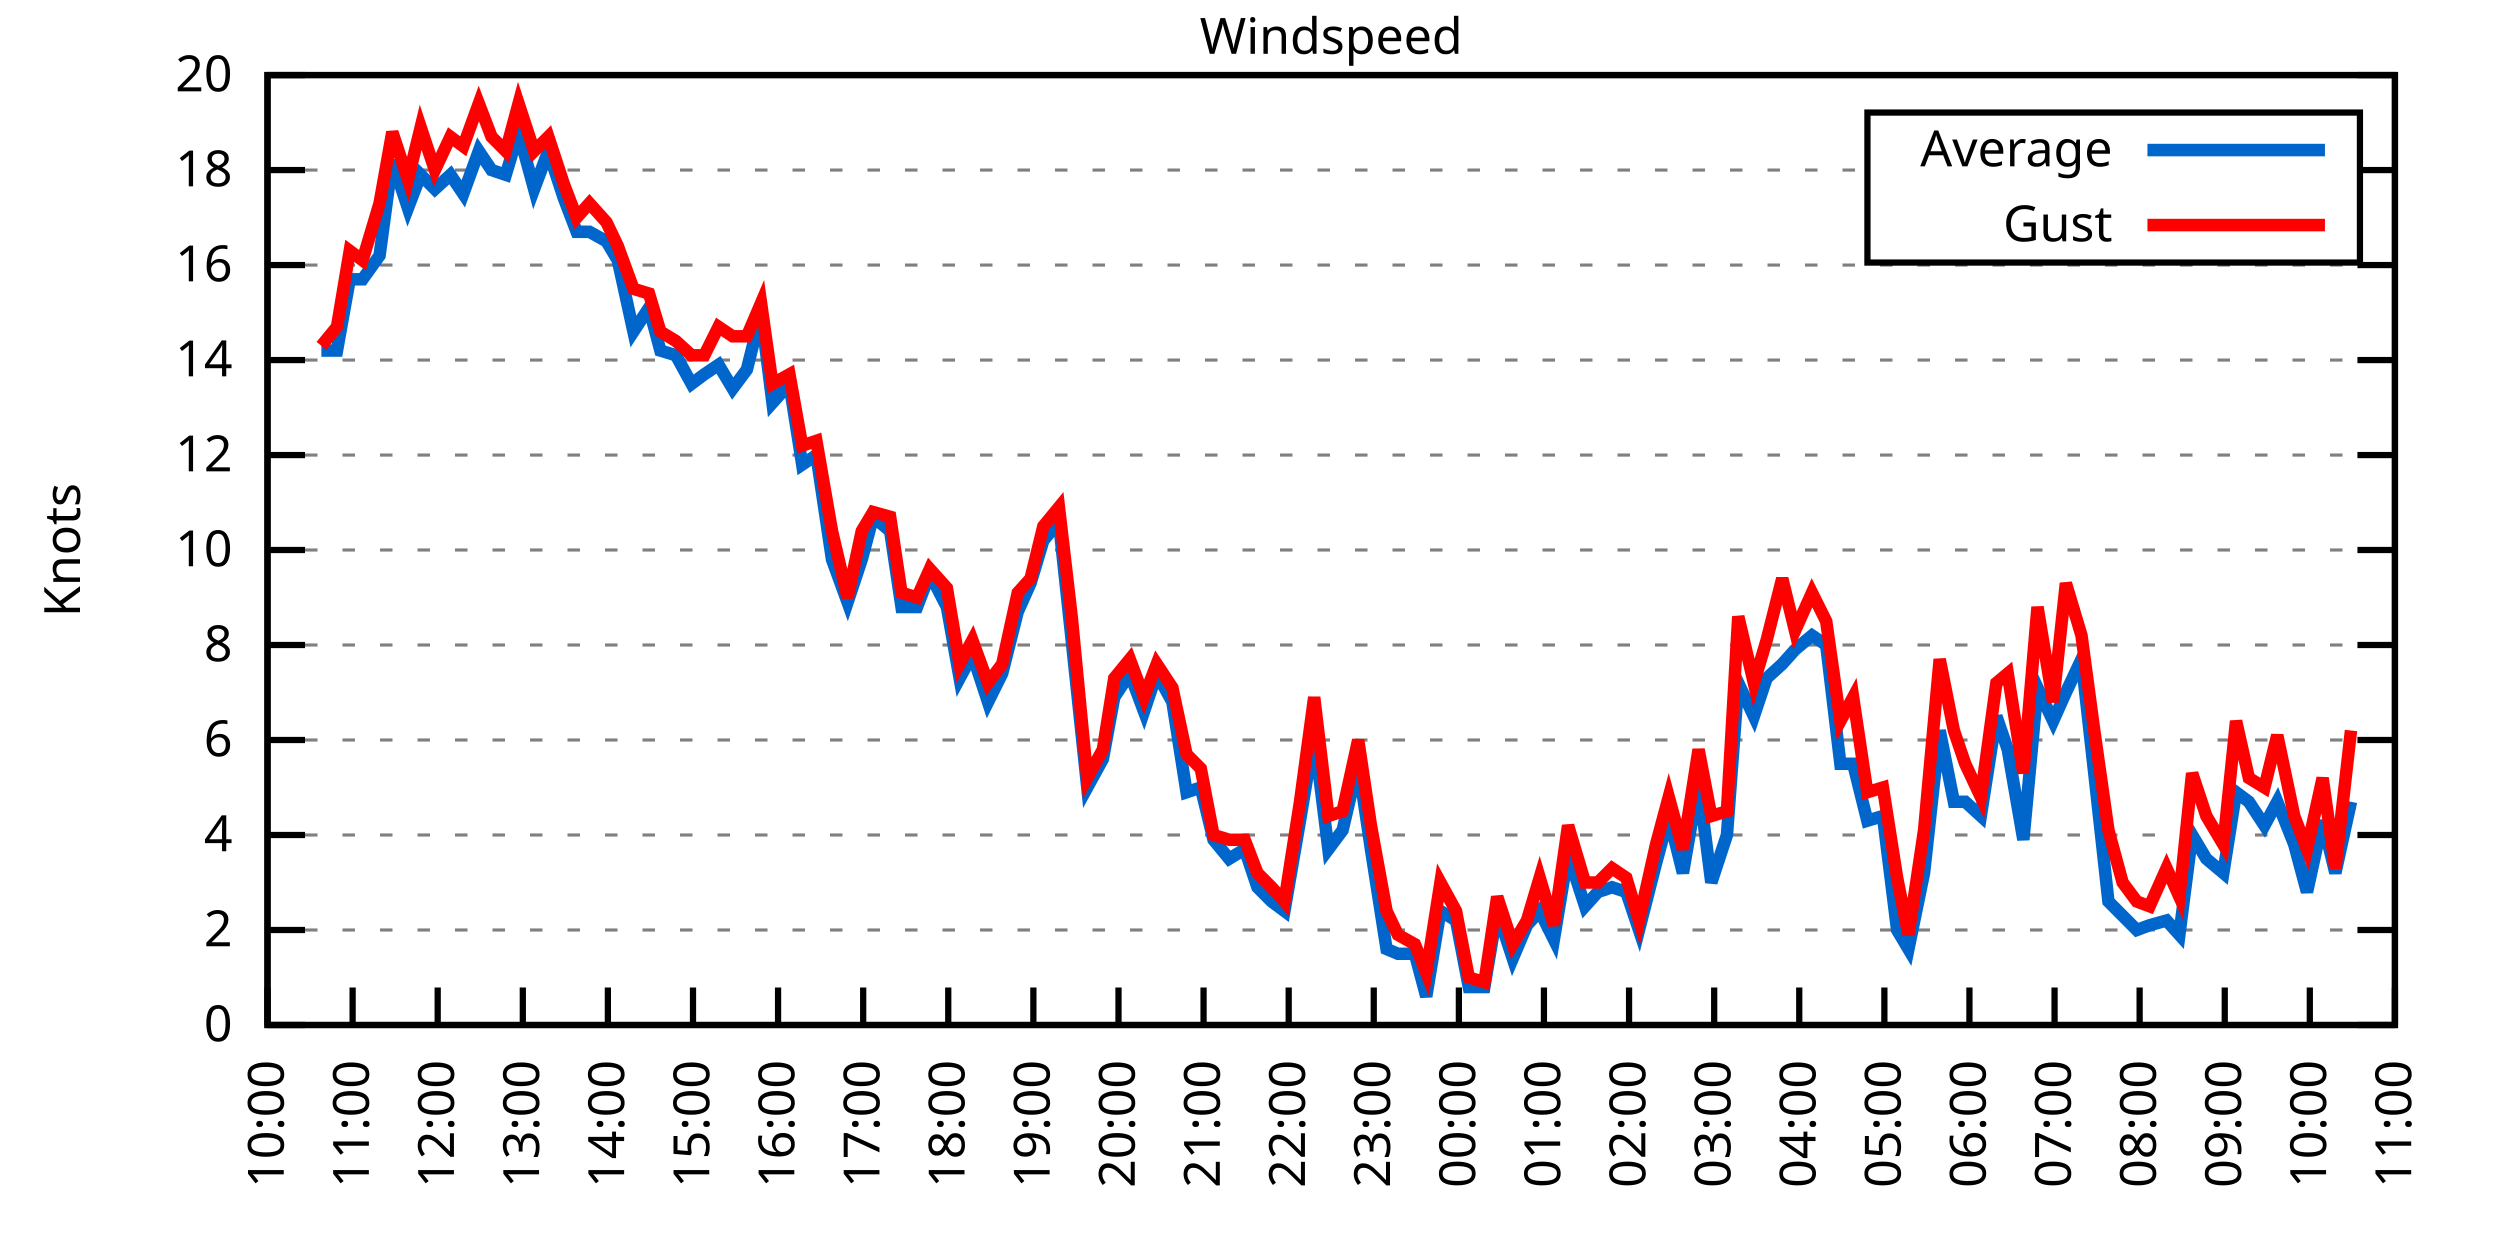
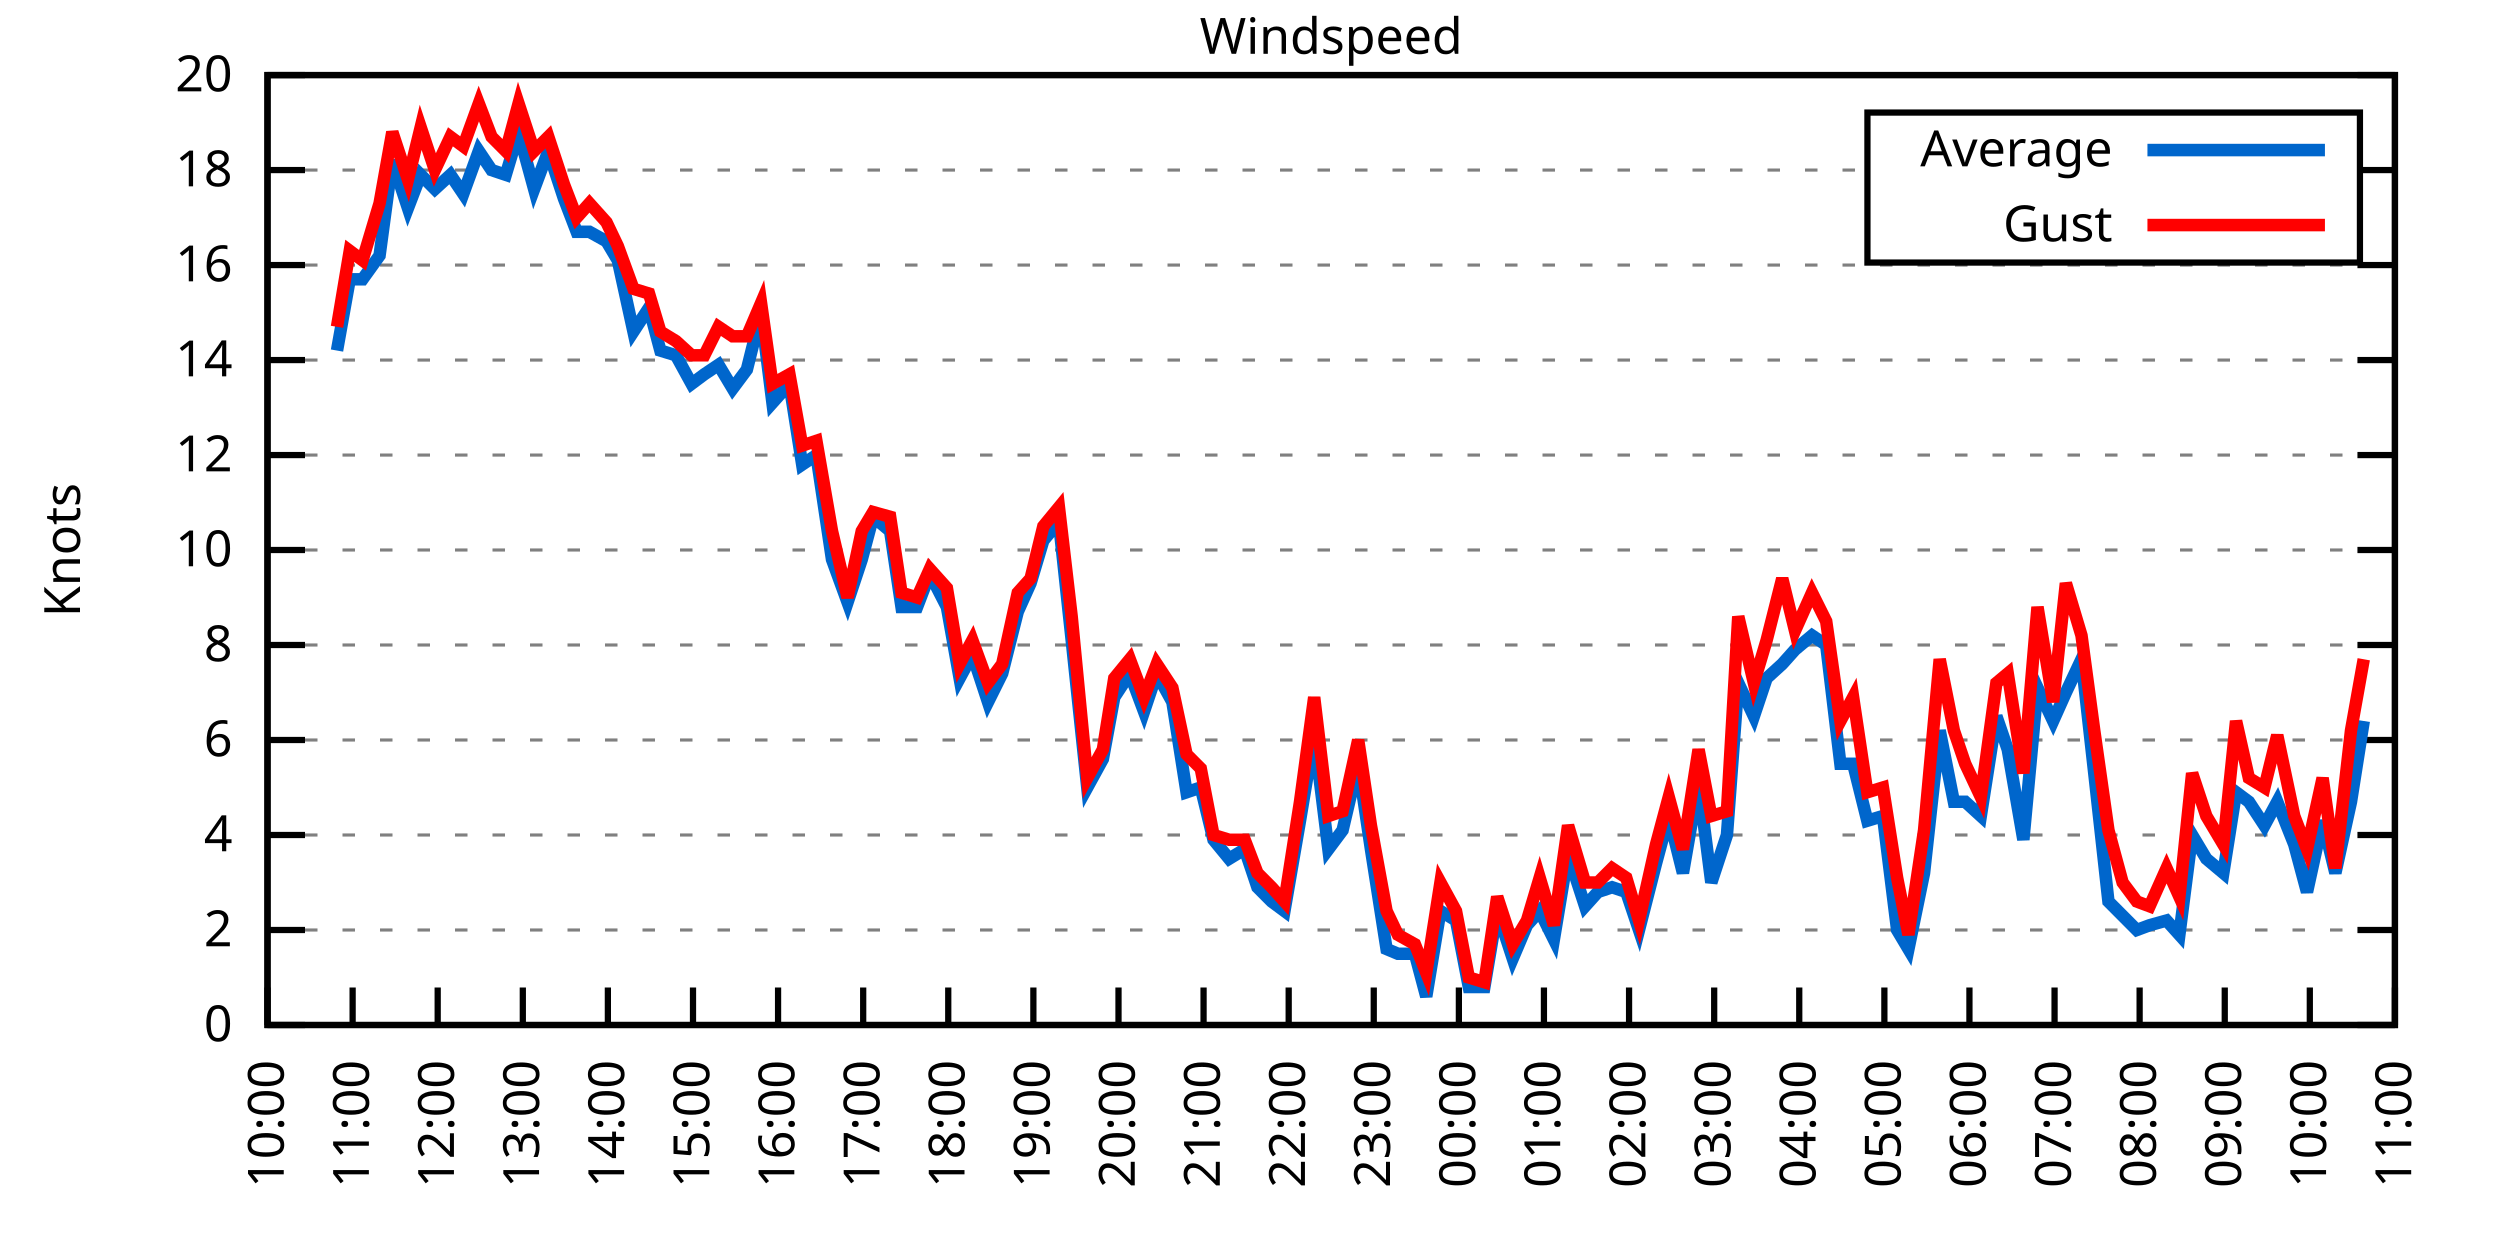
<svg xmlns="http://www.w3.org/2000/svg" xmlns:xlink="http://www.w3.org/1999/xlink" width="400" height="200" viewBox="0 0 400 200">
  <g id="gnuplot_canvas">
    <rect x="0" y="0" width="400" height="200" fill="none" />
    <defs>
      <circle id="gpDot" r="0.5" stroke-width="0.5" stroke="currentColor" />
      <path id="gpPt0" stroke-width="0.333" stroke="currentColor" d="M-1,0 h2 M0,-1 v2" />
      <path id="gpPt1" stroke-width="0.333" stroke="currentColor" d="M-1,-1 L1,1 M1,-1 L-1,1" />
      <path id="gpPt2" stroke-width="0.333" stroke="currentColor" d="M-1,0 L1,0 M0,-1 L0,1 M-1,-1 L1,1 M-1,1 L1,-1" />
      <rect id="gpPt3" stroke-width="0.333" stroke="currentColor" x="-1" y="-1" width="2" height="2" />
      <rect id="gpPt4" stroke-width="0.333" stroke="currentColor" fill="currentColor" x="-1" y="-1" width="2" height="2" />
      <circle id="gpPt5" stroke-width="0.333" stroke="currentColor" cx="0" cy="0" r="1" />
      <use xlink:href="#gpPt5" id="gpPt6" fill="currentColor" stroke="none" />
      <path id="gpPt7" stroke-width="0.333" stroke="currentColor" d="M0,-1.33 L-1.33,0.67 L1.33,0.67 z" />
      <use xlink:href="#gpPt7" id="gpPt8" fill="currentColor" stroke="none" />
      <use xlink:href="#gpPt7" id="gpPt9" stroke="currentColor" transform="rotate(180)" />
      <use xlink:href="#gpPt9" id="gpPt10" fill="currentColor" stroke="none" />
      <use xlink:href="#gpPt3" id="gpPt11" stroke="currentColor" transform="rotate(45)" />
      <use xlink:href="#gpPt11" id="gpPt12" fill="currentColor" stroke="none" />
      <path id="gpPt13" stroke-width="0.333" stroke="currentColor" d="M0,1.330 L1.265,0.411 L0.782,-1.067 L-0.782,-1.076 L-1.265,0.411 z" />
      <use xlink:href="#gpPt13" id="gpPt14" fill="currentColor" stroke="none" />
      <filter id="textbox" filterUnits="objectBoundingBox" x="0" y="0" height="1" width="1">
        <feFlood flood-color="white" flood-opacity="1" result="bgnd" />
        <feComposite in="SourceGraphic" in2="bgnd" operator="atop" />
      </filter>
      <filter id="greybox" filterUnits="objectBoundingBox" x="0" y="0" height="1" width="1">
        <feFlood flood-color="lightgrey" flood-opacity="1" result="grey" />
        <feComposite in="SourceGraphic" in2="grey" operator="atop" />
      </filter>
    </defs>
    <g fill="none" color="white" stroke="currentColor" stroke-width="1.00" stroke-linecap="butt" stroke-linejoin="miter">
</g>
    <g fill="none" color="black" stroke="currentColor" stroke-width="1.00" stroke-linecap="butt" stroke-linejoin="miter">
      <g stroke="none" shape-rendering="crispEdges">
        <polygon fill="rgb(255, 255, 255)" points="42.80,164.00 383.18,164.00 383.18,12.02 42.80,12.02 " />
      </g>
    </g>
    <g fill="none" color="black" stroke="currentColor" stroke-width="1.00" stroke-linecap="butt" stroke-linejoin="miter">
</g>
    <g fill="none" color="black" stroke="black" stroke-width="0.50" stroke-linecap="butt" stroke-linejoin="miter">
</g>
    <g fill="none" color="gray" stroke="currentColor" stroke-width="0.50" stroke-linecap="butt" stroke-linejoin="miter">
      <path stroke="gray" stroke-dasharray="2,4" class="gridline" d="M42.80,164.00 L383.19,164.00  " />
    </g>
    <g fill="none" color="gray" stroke="gray" stroke-width="1.00" stroke-linecap="butt" stroke-linejoin="miter">
</g>
    <g fill="none" color="black" stroke="currentColor" stroke-width="1.00" stroke-linecap="butt" stroke-linejoin="miter">
      <path stroke="black" d="M42.80,164.00 L48.80,164.00 M383.19,164.00 L377.19,164.00  " />
      <g transform="translate(37.20,166.60)" stroke="none" fill="black" font-family="Sans" font-size="8.00" text-anchor="end">
        <text>
          <tspan font-family="Sans"> 0</tspan>
        </text>
      </g>
    </g>
    <g fill="none" color="black" stroke="currentColor" stroke-width="1.00" stroke-linecap="butt" stroke-linejoin="miter">
</g>
    <g fill="none" color="black" stroke="black" stroke-width="0.50" stroke-linecap="butt" stroke-linejoin="miter">
</g>
    <g fill="none" color="gray" stroke="currentColor" stroke-width="0.50" stroke-linecap="butt" stroke-linejoin="miter">
      <path stroke="gray" stroke-dasharray="2,4" class="gridline" d="M42.80,148.80 L383.19,148.80  " />
    </g>
    <g fill="none" color="gray" stroke="gray" stroke-width="1.00" stroke-linecap="butt" stroke-linejoin="miter">
</g>
    <g fill="none" color="black" stroke="currentColor" stroke-width="1.00" stroke-linecap="butt" stroke-linejoin="miter">
      <path stroke="black" d="M42.80,148.80 L48.80,148.80 M383.19,148.80 L377.19,148.80  " />
      <g transform="translate(37.20,151.40)" stroke="none" fill="black" font-family="Sans" font-size="8.00" text-anchor="end">
        <text>
          <tspan font-family="Sans"> 2</tspan>
        </text>
      </g>
    </g>
    <g fill="none" color="black" stroke="currentColor" stroke-width="1.00" stroke-linecap="butt" stroke-linejoin="miter">
</g>
    <g fill="none" color="black" stroke="black" stroke-width="0.50" stroke-linecap="butt" stroke-linejoin="miter">
</g>
    <g fill="none" color="gray" stroke="currentColor" stroke-width="0.50" stroke-linecap="butt" stroke-linejoin="miter">
      <path stroke="gray" stroke-dasharray="2,4" class="gridline" d="M42.80,133.60 L383.19,133.60  " />
    </g>
    <g fill="none" color="gray" stroke="gray" stroke-width="1.00" stroke-linecap="butt" stroke-linejoin="miter">
</g>
    <g fill="none" color="black" stroke="currentColor" stroke-width="1.00" stroke-linecap="butt" stroke-linejoin="miter">
      <path stroke="black" d="M42.80,133.60 L48.80,133.60 M383.19,133.60 L377.19,133.60  " />
      <g transform="translate(37.20,136.20)" stroke="none" fill="black" font-family="Sans" font-size="8.00" text-anchor="end">
        <text>
          <tspan font-family="Sans"> 4</tspan>
        </text>
      </g>
    </g>
    <g fill="none" color="black" stroke="currentColor" stroke-width="1.00" stroke-linecap="butt" stroke-linejoin="miter">
</g>
    <g fill="none" color="black" stroke="black" stroke-width="0.50" stroke-linecap="butt" stroke-linejoin="miter">
</g>
    <g fill="none" color="gray" stroke="currentColor" stroke-width="0.50" stroke-linecap="butt" stroke-linejoin="miter">
      <path stroke="gray" stroke-dasharray="2,4" class="gridline" d="M42.80,118.40 L383.19,118.40  " />
    </g>
    <g fill="none" color="gray" stroke="gray" stroke-width="1.00" stroke-linecap="butt" stroke-linejoin="miter">
</g>
    <g fill="none" color="black" stroke="currentColor" stroke-width="1.00" stroke-linecap="butt" stroke-linejoin="miter">
      <path stroke="black" d="M42.80,118.40 L48.80,118.40 M383.19,118.40 L377.19,118.40  " />
      <g transform="translate(37.20,121.00)" stroke="none" fill="black" font-family="Sans" font-size="8.00" text-anchor="end">
        <text>
          <tspan font-family="Sans"> 6</tspan>
        </text>
      </g>
    </g>
    <g fill="none" color="black" stroke="currentColor" stroke-width="1.00" stroke-linecap="butt" stroke-linejoin="miter">
</g>
    <g fill="none" color="black" stroke="black" stroke-width="0.50" stroke-linecap="butt" stroke-linejoin="miter">
</g>
    <g fill="none" color="gray" stroke="currentColor" stroke-width="0.50" stroke-linecap="butt" stroke-linejoin="miter">
      <path stroke="gray" stroke-dasharray="2,4" class="gridline" d="M42.80,103.20 L383.19,103.20  " />
    </g>
    <g fill="none" color="gray" stroke="gray" stroke-width="1.00" stroke-linecap="butt" stroke-linejoin="miter">
</g>
    <g fill="none" color="black" stroke="currentColor" stroke-width="1.00" stroke-linecap="butt" stroke-linejoin="miter">
      <path stroke="black" d="M42.80,103.20 L48.80,103.20 M383.19,103.20 L377.19,103.20  " />
      <g transform="translate(37.20,105.80)" stroke="none" fill="black" font-family="Sans" font-size="8.00" text-anchor="end">
        <text>
          <tspan font-family="Sans"> 8</tspan>
        </text>
      </g>
    </g>
    <g fill="none" color="black" stroke="currentColor" stroke-width="1.00" stroke-linecap="butt" stroke-linejoin="miter">
</g>
    <g fill="none" color="black" stroke="black" stroke-width="0.50" stroke-linecap="butt" stroke-linejoin="miter">
</g>
    <g fill="none" color="gray" stroke="currentColor" stroke-width="0.50" stroke-linecap="butt" stroke-linejoin="miter">
      <path stroke="gray" stroke-dasharray="2,4" class="gridline" d="M42.80,88.00 L383.19,88.00  " />
    </g>
    <g fill="none" color="gray" stroke="gray" stroke-width="1.00" stroke-linecap="butt" stroke-linejoin="miter">
</g>
    <g fill="none" color="black" stroke="currentColor" stroke-width="1.00" stroke-linecap="butt" stroke-linejoin="miter">
      <path stroke="black" d="M42.80,88.00 L48.80,88.00 M383.19,88.00 L377.19,88.00  " />
      <g transform="translate(37.20,90.60)" stroke="none" fill="black" font-family="Sans" font-size="8.00" text-anchor="end">
        <text>
          <tspan font-family="Sans"> 10</tspan>
        </text>
      </g>
    </g>
    <g fill="none" color="black" stroke="currentColor" stroke-width="1.00" stroke-linecap="butt" stroke-linejoin="miter">
</g>
    <g fill="none" color="black" stroke="black" stroke-width="0.50" stroke-linecap="butt" stroke-linejoin="miter">
</g>
    <g fill="none" color="gray" stroke="currentColor" stroke-width="0.50" stroke-linecap="butt" stroke-linejoin="miter">
      <path stroke="gray" stroke-dasharray="2,4" class="gridline" d="M42.80,72.81 L383.19,72.81  " />
    </g>
    <g fill="none" color="gray" stroke="gray" stroke-width="1.00" stroke-linecap="butt" stroke-linejoin="miter">
</g>
    <g fill="none" color="black" stroke="currentColor" stroke-width="1.00" stroke-linecap="butt" stroke-linejoin="miter">
      <path stroke="black" d="M42.80,72.81 L48.80,72.81 M383.19,72.81 L377.19,72.81  " />
      <g transform="translate(37.20,75.41)" stroke="none" fill="black" font-family="Sans" font-size="8.00" text-anchor="end">
        <text>
          <tspan font-family="Sans"> 12</tspan>
        </text>
      </g>
    </g>
    <g fill="none" color="black" stroke="currentColor" stroke-width="1.00" stroke-linecap="butt" stroke-linejoin="miter">
</g>
    <g fill="none" color="black" stroke="black" stroke-width="0.50" stroke-linecap="butt" stroke-linejoin="miter">
</g>
    <g fill="none" color="gray" stroke="currentColor" stroke-width="0.50" stroke-linecap="butt" stroke-linejoin="miter">
      <path stroke="gray" stroke-dasharray="2,4" class="gridline" d="M42.80,57.61 L383.19,57.61  " />
    </g>
    <g fill="none" color="gray" stroke="gray" stroke-width="1.00" stroke-linecap="butt" stroke-linejoin="miter">
</g>
    <g fill="none" color="black" stroke="currentColor" stroke-width="1.00" stroke-linecap="butt" stroke-linejoin="miter">
      <path stroke="black" d="M42.80,57.61 L48.80,57.61 M383.19,57.61 L377.19,57.61  " />
      <g transform="translate(37.20,60.21)" stroke="none" fill="black" font-family="Sans" font-size="8.00" text-anchor="end">
        <text>
          <tspan font-family="Sans"> 14</tspan>
        </text>
      </g>
    </g>
    <g fill="none" color="black" stroke="currentColor" stroke-width="1.00" stroke-linecap="butt" stroke-linejoin="miter">
</g>
    <g fill="none" color="black" stroke="black" stroke-width="0.50" stroke-linecap="butt" stroke-linejoin="miter">
</g>
    <g fill="none" color="gray" stroke="currentColor" stroke-width="0.50" stroke-linecap="butt" stroke-linejoin="miter">
      <path stroke="gray" stroke-dasharray="2,4" class="gridline" d="M42.80,42.41 L383.19,42.41  " />
    </g>
    <g fill="none" color="gray" stroke="gray" stroke-width="1.00" stroke-linecap="butt" stroke-linejoin="miter">
</g>
    <g fill="none" color="black" stroke="currentColor" stroke-width="1.00" stroke-linecap="butt" stroke-linejoin="miter">
      <path stroke="black" d="M42.80,42.41 L48.80,42.41 M383.19,42.41 L377.19,42.41  " />
      <g transform="translate(37.20,45.01)" stroke="none" fill="black" font-family="Sans" font-size="8.00" text-anchor="end">
        <text>
          <tspan font-family="Sans"> 16</tspan>
        </text>
      </g>
    </g>
    <g fill="none" color="black" stroke="currentColor" stroke-width="1.00" stroke-linecap="butt" stroke-linejoin="miter">
</g>
    <g fill="none" color="black" stroke="black" stroke-width="0.50" stroke-linecap="butt" stroke-linejoin="miter">
</g>
    <g fill="none" color="gray" stroke="currentColor" stroke-width="0.50" stroke-linecap="butt" stroke-linejoin="miter">
      <path stroke="gray" stroke-dasharray="2,4" class="gridline" d="M42.80,27.21 L298.79,27.21 M377.59,27.21 L383.19,27.21  " />
    </g>
    <g fill="none" color="gray" stroke="gray" stroke-width="1.00" stroke-linecap="butt" stroke-linejoin="miter">
</g>
    <g fill="none" color="black" stroke="currentColor" stroke-width="1.00" stroke-linecap="butt" stroke-linejoin="miter">
      <path stroke="black" d="M42.80,27.21 L48.80,27.21 M383.19,27.21 L377.19,27.21  " />
      <g transform="translate(37.20,29.81)" stroke="none" fill="black" font-family="Sans" font-size="8.00" text-anchor="end">
        <text>
          <tspan font-family="Sans"> 18</tspan>
        </text>
      </g>
    </g>
    <g fill="none" color="black" stroke="currentColor" stroke-width="1.00" stroke-linecap="butt" stroke-linejoin="miter">
</g>
    <g fill="none" color="black" stroke="black" stroke-width="0.50" stroke-linecap="butt" stroke-linejoin="miter">
</g>
    <g fill="none" color="gray" stroke="currentColor" stroke-width="0.50" stroke-linecap="butt" stroke-linejoin="miter">
      <path stroke="gray" stroke-dasharray="2,4" class="gridline" d="M42.80,12.01 L383.19,12.01  " />
    </g>
    <g fill="none" color="gray" stroke="gray" stroke-width="1.00" stroke-linecap="butt" stroke-linejoin="miter">
</g>
    <g fill="none" color="black" stroke="currentColor" stroke-width="1.00" stroke-linecap="butt" stroke-linejoin="miter">
      <path stroke="black" d="M42.80,12.01 L48.80,12.01 M383.19,12.01 L377.19,12.01  " />
      <g transform="translate(37.20,14.61)" stroke="none" fill="black" font-family="Sans" font-size="8.00" text-anchor="end">
        <text>
          <tspan font-family="Sans"> 20</tspan>
        </text>
      </g>
    </g>
    <g fill="none" color="black" stroke="currentColor" stroke-width="1.00" stroke-linecap="butt" stroke-linejoin="miter">
      <path stroke="black" d="M42.80,164.00 L42.80,158.00  " />
      <g transform="translate(45.40,169.60) rotate(270.00)" stroke="none" fill="black" font-family="Sans" font-size="8.00" text-anchor="end">
        <text>
          <tspan font-family="Sans">10:00</tspan>
        </text>
      </g>
    </g>
    <g fill="none" color="black" stroke="currentColor" stroke-width="1.00" stroke-linecap="butt" stroke-linejoin="miter">
      <path stroke="black" d="M56.42,164.00 L56.42,158.00  " />
      <g transform="translate(59.02,169.60) rotate(270.00)" stroke="none" fill="black" font-family="Sans" font-size="8.00" text-anchor="end">
        <text>
          <tspan font-family="Sans">11:00</tspan>
        </text>
      </g>
    </g>
    <g fill="none" color="black" stroke="currentColor" stroke-width="1.00" stroke-linecap="butt" stroke-linejoin="miter">
      <path stroke="black" d="M70.03,164.00 L70.03,158.00  " />
      <g transform="translate(72.63,169.60) rotate(270.00)" stroke="none" fill="black" font-family="Sans" font-size="8.00" text-anchor="end">
        <text>
          <tspan font-family="Sans">12:00</tspan>
        </text>
      </g>
    </g>
    <g fill="none" color="black" stroke="currentColor" stroke-width="1.00" stroke-linecap="butt" stroke-linejoin="miter">
      <path stroke="black" d="M83.65,164.00 L83.65,158.00  " />
      <g transform="translate(86.25,169.60) rotate(270.00)" stroke="none" fill="black" font-family="Sans" font-size="8.00" text-anchor="end">
        <text>
          <tspan font-family="Sans">13:00</tspan>
        </text>
      </g>
    </g>
    <g fill="none" color="black" stroke="currentColor" stroke-width="1.00" stroke-linecap="butt" stroke-linejoin="miter">
      <path stroke="black" d="M97.26,164.00 L97.26,158.00  " />
      <g transform="translate(99.86,169.60) rotate(270.00)" stroke="none" fill="black" font-family="Sans" font-size="8.00" text-anchor="end">
        <text>
          <tspan font-family="Sans">14:00</tspan>
        </text>
      </g>
    </g>
    <g fill="none" color="black" stroke="currentColor" stroke-width="1.00" stroke-linecap="butt" stroke-linejoin="miter">
      <path stroke="black" d="M110.88,164.00 L110.88,158.00  " />
      <g transform="translate(113.48,169.60) rotate(270.00)" stroke="none" fill="black" font-family="Sans" font-size="8.00" text-anchor="end">
        <text>
          <tspan font-family="Sans">15:00</tspan>
        </text>
      </g>
    </g>
    <g fill="none" color="black" stroke="currentColor" stroke-width="1.00" stroke-linecap="butt" stroke-linejoin="miter">
      <path stroke="black" d="M124.49,164.00 L124.49,158.00  " />
      <g transform="translate(127.09,169.60) rotate(270.00)" stroke="none" fill="black" font-family="Sans" font-size="8.00" text-anchor="end">
        <text>
          <tspan font-family="Sans">16:00</tspan>
        </text>
      </g>
    </g>
    <g fill="none" color="black" stroke="currentColor" stroke-width="1.00" stroke-linecap="butt" stroke-linejoin="miter">
      <path stroke="black" d="M138.11,164.00 L138.11,158.00  " />
      <g transform="translate(140.71,169.60) rotate(270.00)" stroke="none" fill="black" font-family="Sans" font-size="8.00" text-anchor="end">
        <text>
          <tspan font-family="Sans">17:00</tspan>
        </text>
      </g>
    </g>
    <g fill="none" color="black" stroke="currentColor" stroke-width="1.00" stroke-linecap="butt" stroke-linejoin="miter">
      <path stroke="black" d="M151.72,164.00 L151.72,158.00  " />
      <g transform="translate(154.32,169.60) rotate(270.00)" stroke="none" fill="black" font-family="Sans" font-size="8.00" text-anchor="end">
        <text>
          <tspan font-family="Sans">18:00</tspan>
        </text>
      </g>
    </g>
    <g fill="none" color="black" stroke="currentColor" stroke-width="1.00" stroke-linecap="butt" stroke-linejoin="miter">
      <path stroke="black" d="M165.34,164.00 L165.34,158.00  " />
      <g transform="translate(167.94,169.60) rotate(270.00)" stroke="none" fill="black" font-family="Sans" font-size="8.00" text-anchor="end">
        <text>
          <tspan font-family="Sans">19:00</tspan>
        </text>
      </g>
    </g>
    <g fill="none" color="black" stroke="currentColor" stroke-width="1.00" stroke-linecap="butt" stroke-linejoin="miter">
      <path stroke="black" d="M178.96,164.00 L178.96,158.00  " />
      <g transform="translate(181.56,169.60) rotate(270.00)" stroke="none" fill="black" font-family="Sans" font-size="8.00" text-anchor="end">
        <text>
          <tspan font-family="Sans">20:00</tspan>
        </text>
      </g>
    </g>
    <g fill="none" color="black" stroke="currentColor" stroke-width="1.00" stroke-linecap="butt" stroke-linejoin="miter">
      <path stroke="black" d="M192.57,164.00 L192.57,158.00  " />
      <g transform="translate(195.17,169.60) rotate(270.00)" stroke="none" fill="black" font-family="Sans" font-size="8.00" text-anchor="end">
        <text>
          <tspan font-family="Sans">21:00</tspan>
        </text>
      </g>
    </g>
    <g fill="none" color="black" stroke="currentColor" stroke-width="1.00" stroke-linecap="butt" stroke-linejoin="miter">
      <path stroke="black" d="M206.19,164.00 L206.19,158.00  " />
      <g transform="translate(208.79,169.60) rotate(270.00)" stroke="none" fill="black" font-family="Sans" font-size="8.00" text-anchor="end">
        <text>
          <tspan font-family="Sans">22:00</tspan>
        </text>
      </g>
    </g>
    <g fill="none" color="black" stroke="currentColor" stroke-width="1.00" stroke-linecap="butt" stroke-linejoin="miter">
      <path stroke="black" d="M219.80,164.00 L219.80,158.00  " />
      <g transform="translate(222.40,169.60) rotate(270.00)" stroke="none" fill="black" font-family="Sans" font-size="8.00" text-anchor="end">
        <text>
          <tspan font-family="Sans">23:00</tspan>
        </text>
      </g>
    </g>
    <g fill="none" color="black" stroke="currentColor" stroke-width="1.00" stroke-linecap="butt" stroke-linejoin="miter">
      <path stroke="black" d="M233.42,164.00 L233.42,158.00  " />
      <g transform="translate(236.02,169.60) rotate(270.00)" stroke="none" fill="black" font-family="Sans" font-size="8.00" text-anchor="end">
        <text>
          <tspan font-family="Sans">00:00</tspan>
        </text>
      </g>
    </g>
    <g fill="none" color="black" stroke="currentColor" stroke-width="1.00" stroke-linecap="butt" stroke-linejoin="miter">
      <path stroke="black" d="M247.03,164.00 L247.03,158.00  " />
      <g transform="translate(249.63,169.60) rotate(270.00)" stroke="none" fill="black" font-family="Sans" font-size="8.00" text-anchor="end">
        <text>
          <tspan font-family="Sans">01:00</tspan>
        </text>
      </g>
    </g>
    <g fill="none" color="black" stroke="currentColor" stroke-width="1.00" stroke-linecap="butt" stroke-linejoin="miter">
      <path stroke="black" d="M260.65,164.00 L260.65,158.00  " />
      <g transform="translate(263.25,169.60) rotate(270.00)" stroke="none" fill="black" font-family="Sans" font-size="8.00" text-anchor="end">
        <text>
          <tspan font-family="Sans">02:00</tspan>
        </text>
      </g>
    </g>
    <g fill="none" color="black" stroke="currentColor" stroke-width="1.00" stroke-linecap="butt" stroke-linejoin="miter">
      <path stroke="black" d="M274.27,164.00 L274.27,158.00  " />
      <g transform="translate(276.87,169.60) rotate(270.00)" stroke="none" fill="black" font-family="Sans" font-size="8.00" text-anchor="end">
        <text>
          <tspan font-family="Sans">03:00</tspan>
        </text>
      </g>
    </g>
    <g fill="none" color="black" stroke="currentColor" stroke-width="1.00" stroke-linecap="butt" stroke-linejoin="miter">
      <path stroke="black" d="M287.88,164.00 L287.88,158.00  " />
      <g transform="translate(290.48,169.60) rotate(270.00)" stroke="none" fill="black" font-family="Sans" font-size="8.00" text-anchor="end">
        <text>
          <tspan font-family="Sans">04:00</tspan>
        </text>
      </g>
    </g>
    <g fill="none" color="black" stroke="currentColor" stroke-width="1.00" stroke-linecap="butt" stroke-linejoin="miter">
      <path stroke="black" d="M301.50,164.00 L301.50,158.00  " />
      <g transform="translate(304.10,169.60) rotate(270.00)" stroke="none" fill="black" font-family="Sans" font-size="8.00" text-anchor="end">
        <text>
          <tspan font-family="Sans">05:00</tspan>
        </text>
      </g>
    </g>
    <g fill="none" color="black" stroke="currentColor" stroke-width="1.00" stroke-linecap="butt" stroke-linejoin="miter">
      <path stroke="black" d="M315.11,164.00 L315.11,158.00  " />
      <g transform="translate(317.71,169.60) rotate(270.00)" stroke="none" fill="black" font-family="Sans" font-size="8.00" text-anchor="end">
        <text>
          <tspan font-family="Sans">06:00</tspan>
        </text>
      </g>
    </g>
    <g fill="none" color="black" stroke="currentColor" stroke-width="1.00" stroke-linecap="butt" stroke-linejoin="miter">
      <path stroke="black" d="M328.73,164.00 L328.73,158.00  " />
      <g transform="translate(331.33,169.60) rotate(270.00)" stroke="none" fill="black" font-family="Sans" font-size="8.00" text-anchor="end">
        <text>
          <tspan font-family="Sans">07:00</tspan>
        </text>
      </g>
    </g>
    <g fill="none" color="black" stroke="currentColor" stroke-width="1.00" stroke-linecap="butt" stroke-linejoin="miter">
      <path stroke="black" d="M342.34,164.00 L342.34,158.00  " />
      <g transform="translate(344.94,169.60) rotate(270.00)" stroke="none" fill="black" font-family="Sans" font-size="8.00" text-anchor="end">
        <text>
          <tspan font-family="Sans">08:00</tspan>
        </text>
      </g>
    </g>
    <g fill="none" color="black" stroke="currentColor" stroke-width="1.00" stroke-linecap="butt" stroke-linejoin="miter">
      <path stroke="black" d="M355.96,164.00 L355.96,158.00  " />
      <g transform="translate(358.56,169.60) rotate(270.00)" stroke="none" fill="black" font-family="Sans" font-size="8.00" text-anchor="end">
        <text>
          <tspan font-family="Sans">09:00</tspan>
        </text>
      </g>
    </g>
    <g fill="none" color="black" stroke="currentColor" stroke-width="1.00" stroke-linecap="butt" stroke-linejoin="miter">
      <path stroke="black" d="M369.57,164.00 L369.57,158.00  " />
      <g transform="translate(372.17,169.60) rotate(270.00)" stroke="none" fill="black" font-family="Sans" font-size="8.00" text-anchor="end">
        <text>
          <tspan font-family="Sans">10:00</tspan>
        </text>
      </g>
    </g>
    <g fill="none" color="black" stroke="currentColor" stroke-width="1.00" stroke-linecap="butt" stroke-linejoin="miter">
      <path stroke="black" d="M383.19,164.00 L383.19,158.00  " />
      <g transform="translate(385.79,169.60) rotate(270.00)" stroke="none" fill="black" font-family="Sans" font-size="8.00" text-anchor="end">
        <text>
          <tspan font-family="Sans">11:00</tspan>
        </text>
      </g>
    </g>
    <g fill="none" color="black" stroke="currentColor" stroke-width="1.00" stroke-linecap="butt" stroke-linejoin="miter">
</g>
    <g fill="none" color="black" stroke="currentColor" stroke-width="1.00" stroke-linecap="butt" stroke-linejoin="miter">
      <path stroke="black" d="M42.80,12.01 L42.80,164.00 L383.19,164.00 L383.19,12.01 L42.80,12.01 Z  " />
    </g>
    <g fill="none" color="black" stroke="currentColor" stroke-width="1.00" stroke-linecap="butt" stroke-linejoin="miter">
</g>
    <g fill="none" color="black" stroke="currentColor" stroke-width="1.00" stroke-linecap="butt" stroke-linejoin="miter">
      <path stroke="black" d="M298.79,42.01 L298.79,18.01 L377.59,18.01 L377.59,42.01 L298.79,42.01 Z  " />
    </g>
    <g id="Windspeed_plot_1">
      <g fill="none" color="white" stroke="black" stroke-width="2.00" stroke-linecap="butt" stroke-linejoin="miter">
</g>
      <g fill="none" color="black" stroke="currentColor" stroke-width="2.00" stroke-linecap="butt" stroke-linejoin="miter">
        <g transform="translate(337.99,26.61)" stroke="none" fill="black" font-family="Sans" font-size="8.00" text-anchor="end">
          <text>
            <tspan font-family="Sans">Average</tspan>
          </text>
        </g>
      </g>
      <g fill="none" color="black" stroke="currentColor" stroke-width="2.00" stroke-linecap="butt" stroke-linejoin="miter">
-         <path stroke="rgb(  0, 102, 204)" d="M343.59,24.01 L371.99,24.01 M51.42,56.09 L53.92,56.09 L55.96,44.69 L58.00,44.69 L60.73,40.89 L62.77,25.69   L65.27,33.29 L67.31,27.97 L69.58,30.25 L72.07,27.97 L74.12,31.01 L76.61,24.17 L78.65,27.21 L80.92,27.97   L82.97,21.13 L85.46,30.25 L87.73,24.17 L90.23,31.77 L92.27,37.09 L94.31,37.09 L97.04,38.61 L98.85,41.65   L101.35,53.05 L103.84,49.25 L105.66,56.09 L108.15,56.85 L110.65,61.41 L112.69,59.89 L114.96,58.37 L117.23,62.17   L119.50,59.13 L121.77,50.01 L123.59,64.45 L126.31,61.41 L128.35,74.33 L130.62,72.81 L133.12,89.52 L135.61,96.36   L137.88,89.52 L139.70,82.69 L142.42,84.97 L144.24,97.12 L146.73,97.12 L148.77,91.80 L151.50,97.12 L153.54,108.52   L155.58,104.72 L158.08,112.32 L160.35,107.76 L162.84,97.88 L164.89,93.32 L166.93,86.49 L169.43,83.45 L171.47,102.44   L173.96,126.00 L176.46,121.44 L178.28,111.56 L180.77,107.76 L183.04,113.84 L185.08,107.76 L187.58,112.32 L189.85,126.76   L192.12,126.00 L194.16,134.36 L196.66,137.40 L199.15,135.88 L201.19,141.96 L203.46,144.24 L205.51,145.76 L208.00,131.32   L210.27,117.64 L212.54,135.88 L214.81,132.84 L217.31,122.20 L219.35,135.88 L221.85,151.84 L223.66,152.60 L226.38,152.60   L228.20,159.44 L230.47,145.76 L232.96,147.28 L235.01,157.92 L237.50,157.92 L239.55,145.76 L242.04,153.36 L244.31,148.04   L246.35,145.76 L248.62,150.32 L250.89,136.64 L253.61,145.00 L255.66,142.72 L257.93,141.96 L260.20,142.72 L262.24,148.80   L264.96,138.16 L267.00,130.56 L269.27,139.68 L271.77,125.24 L273.81,141.20 L276.31,133.60 L278.12,109.28 L280.62,114.60   L282.66,108.52 L285.16,106.24 L287.20,103.96 L289.92,101.68 L292.19,103.20 L294.46,122.20 L296.50,122.20 L298.77,131.32   L301.27,130.56 L303.54,148.80 L305.35,151.84 L307.85,139.68 L310.35,116.88 L312.62,128.28 L314.43,128.28 L316.93,130.56   L319.42,114.60 L321.24,119.92 L323.74,134.36 L326.00,110.04 L328.50,115.36 L330.54,110.80 L333.04,105.48 L335.08,123.72   L337.35,144.24 L339.62,146.52 L341.89,148.80 L343.93,148.04 L346.65,147.28 L348.70,149.56 L350.74,133.60 L353.01,137.40   L355.73,139.68 L357.77,126.76 L359.82,128.28 L362.31,132.08 L364.36,128.28 L367.08,135.12 L369.12,142.72 L371.62,131.32   L373.66,139.68 L376.16,128.28  " />
+         <path stroke="rgb(  0, 102, 204)" d="M343.59,24.01 L371.99,24.01 M53.92,56.09 L55.96,44.69 L58.00,44.69 L60.73,40.89 L62.77,25.69 L65.27,33.29   L67.31,27.97 L69.58,30.25 L72.07,27.97 L74.12,31.01 L76.61,24.17 L78.65,27.21 L80.92,27.97 L82.97,21.13   L85.46,30.25 L87.73,24.17 L90.23,31.77 L92.27,37.09 L94.31,37.09 L97.04,38.61 L98.85,41.65 L101.35,53.05   L103.84,49.25 L105.66,56.09 L108.15,56.85 L110.65,61.41 L112.69,59.89 L114.96,58.37 L117.23,62.17 L119.50,59.13   L121.77,50.01 L123.59,64.45 L126.31,61.41 L128.35,74.33 L130.62,72.81 L133.12,89.52 L135.61,96.36 L137.88,89.52   L139.70,82.69 L142.42,84.97 L144.24,97.12 L146.73,97.12 L148.77,91.80 L151.50,97.12 L153.54,108.52 L155.58,104.72   L158.08,112.32 L160.35,107.76 L162.84,97.88 L164.89,93.32 L166.93,86.49 L169.43,83.45 L171.47,102.44 L173.96,126.00   L176.46,121.44 L178.28,111.56 L180.77,107.76 L183.04,113.84 L185.08,107.76 L187.58,112.32 L189.85,126.76 L192.12,126.00   L194.16,134.36 L196.66,137.40 L199.15,135.88 L201.19,141.96 L203.46,144.24 L205.51,145.76 L208.00,131.32 L210.27,117.64   L212.54,135.88 L214.81,132.84 L217.31,122.20 L219.35,135.88 L221.85,151.84 L223.66,152.60 L226.38,152.60 L228.20,159.44   L230.47,145.76 L232.96,147.28 L235.01,157.92 L237.50,157.92 L239.55,145.76 L242.04,153.36 L244.31,148.04 L246.35,145.76   L248.62,150.32 L250.89,136.64 L253.61,145.00 L255.66,142.72 L257.93,141.96 L260.20,142.72 L262.24,148.80 L264.96,138.16   L267.00,130.56 L269.27,139.68 L271.77,125.24 L273.81,141.20 L276.31,133.60 L278.12,109.28 L280.62,114.60 L282.66,108.52   L285.16,106.24 L287.20,103.96 L289.92,101.68 L292.19,103.20 L294.46,122.20 L296.50,122.20 L298.77,131.32 L301.27,130.56   L303.54,148.80 L305.35,151.84 L307.85,139.68 L310.35,116.88 L312.62,128.28 L314.43,128.28 L316.93,130.56 L319.42,114.60   L321.24,119.92 L323.74,134.36 L326.00,110.04 L328.50,115.36 L330.54,110.80 L333.04,105.48 L335.08,123.72 L337.35,144.24   L339.62,146.52 L341.89,148.80 L343.93,148.04 L346.65,147.28 L348.70,149.56 L350.74,133.60 L353.01,137.40 L355.73,139.68   L357.77,126.76 L359.82,128.28 L362.31,132.08 L364.36,128.28 L367.08,135.12 L369.12,142.72 L371.62,131.32 L373.66,139.68   L376.16,128.28 L378.20,115.36  " />
      </g>
    </g>
    <g id="Windspeed_plot_2">
      <g fill="none" color="black" stroke="currentColor" stroke-width="2.00" stroke-linecap="butt" stroke-linejoin="miter">
        <g transform="translate(337.99,38.61)" stroke="none" fill="black" font-family="Sans" font-size="8.00" text-anchor="end">
          <text>
            <tspan font-family="Sans">Gust</tspan>
          </text>
        </g>
      </g>
      <g fill="none" color="black" stroke="currentColor" stroke-width="2.00" stroke-linecap="butt" stroke-linejoin="miter">
-         <path stroke="rgb(255,   0,   0)" d="M343.59,36.01 L371.99,36.01 M51.42,55.33 L53.92,52.29 L55.96,40.13 L58.00,41.65 L60.73,32.53 L62.77,21.13   L65.27,28.73 L67.31,20.37 L69.58,27.21 L72.07,21.89 L74.12,23.41 L76.61,16.57 L78.65,21.89 L80.92,24.17   L82.97,16.57 L85.46,24.17 L87.73,21.89 L90.23,29.49 L92.27,34.81 L94.31,32.53 L97.04,35.57 L98.85,39.37   L101.35,46.21 L103.84,46.97 L105.66,53.05 L108.15,54.57 L110.65,56.85 L112.69,56.85 L114.96,52.29 L117.23,53.81   L119.50,53.81 L121.77,48.49 L123.59,61.41 L126.31,59.89 L128.35,71.29 L130.62,70.53 L133.12,84.97 L135.61,95.60   L137.88,84.97 L139.70,81.93 L142.42,82.69 L144.24,94.84 L146.73,95.60 L148.77,91.04 L151.50,94.08 L153.54,106.24   L155.58,102.44 L158.08,109.28 L160.35,106.24 L162.84,94.84 L164.89,92.56 L166.93,84.21 L169.43,81.17 L171.47,98.64   L173.96,124.48 L176.46,119.92 L178.28,108.52 L180.77,105.48 L183.04,111.56 L185.08,106.24 L187.58,110.04 L189.85,120.68   L192.12,122.96 L194.16,133.60 L196.66,134.36 L199.15,134.36 L201.19,139.68 L203.46,141.96 L205.51,144.24 L208.00,128.28   L210.27,111.56 L212.54,130.56 L214.81,129.80 L217.31,118.40 L219.35,132.08 L221.85,145.76 L223.66,149.56 L226.38,151.08   L228.20,155.64 L230.47,141.20 L232.96,145.76 L235.01,156.40 L237.50,157.16 L239.55,143.48 L242.04,151.08 L244.31,147.28   L246.35,140.44 L248.62,148.04 L250.89,132.08 L253.61,141.20 L255.66,141.20 L257.93,138.92 L260.20,140.44 L262.24,147.28   L264.96,135.12 L267.00,127.52 L269.27,135.88 L271.77,119.92 L273.81,130.56 L276.31,129.80 L278.12,98.64 L280.62,109.28   L282.66,102.44 L285.16,92.56 L287.20,100.92 L289.92,94.84 L292.19,99.40 L294.46,115.36 L296.50,111.56 L298.77,126.76   L301.27,126.00 L303.54,140.44 L305.35,149.56 L307.85,132.84 L310.35,105.48 L312.62,116.88 L314.43,122.20 L316.93,127.52   L319.42,109.28 L321.24,107.76 L323.74,123.72 L326.00,97.12 L328.50,112.32 L330.54,93.32 L333.04,101.68 L335.08,116.88   L337.35,132.84 L339.62,141.20 L341.89,144.24 L343.93,145.00 L346.65,138.92 L348.70,143.48 L350.74,123.72 L353.01,130.56   L355.73,135.12 L357.77,115.36 L359.82,124.48 L362.31,126.00 L364.36,117.64 L367.08,130.56 L369.12,135.88 L371.62,124.48   L373.66,138.92 L376.16,116.88  " />
+         <path stroke="rgb(255,   0,   0)" d="M343.59,36.01 L371.99,36.01 M53.92,52.29 L55.96,40.13 L58.00,41.65 L60.73,32.53 L62.77,21.13 L65.27,28.73   L67.31,20.37 L69.58,27.21 L72.07,21.89 L74.12,23.41 L76.61,16.57 L78.65,21.89 L80.92,24.17 L82.97,16.57   L85.46,24.17 L87.73,21.89 L90.23,29.49 L92.27,34.81 L94.31,32.53 L97.04,35.57 L98.85,39.37 L101.35,46.21   L103.84,46.97 L105.66,53.05 L108.15,54.57 L110.65,56.85 L112.69,56.85 L114.96,52.29 L117.23,53.81 L119.50,53.81   L121.77,48.49 L123.59,61.41 L126.31,59.89 L128.35,71.29 L130.62,70.53 L133.12,84.97 L135.61,95.60 L137.88,84.97   L139.70,81.93 L142.42,82.69 L144.24,94.84 L146.73,95.60 L148.77,91.04 L151.50,94.08 L153.54,106.24 L155.58,102.44   L158.08,109.28 L160.35,106.24 L162.84,94.84 L164.89,92.56 L166.93,84.21 L169.43,81.17 L171.47,98.64 L173.96,124.48   L176.46,119.92 L178.28,108.52 L180.77,105.48 L183.04,111.56 L185.08,106.24 L187.58,110.04 L189.85,120.68 L192.12,122.96   L194.16,133.60 L196.66,134.36 L199.15,134.36 L201.19,139.68 L203.46,141.96 L205.51,144.24 L208.00,128.28 L210.27,111.56   L212.54,130.56 L214.81,129.80 L217.31,118.40 L219.35,132.08 L221.85,145.76 L223.66,149.56 L226.38,151.08 L228.20,155.64   L230.47,141.20 L232.96,145.76 L235.01,156.40 L237.50,157.16 L239.55,143.48 L242.04,151.08 L244.31,147.28 L246.35,140.44   L248.62,148.04 L250.89,132.08 L253.61,141.20 L255.66,141.20 L257.93,138.92 L260.20,140.44 L262.24,147.28 L264.96,135.12   L267.00,127.52 L269.27,135.88 L271.77,119.92 L273.81,130.56 L276.31,129.80 L278.12,98.64 L280.62,109.28 L282.66,102.44   L285.16,92.56 L287.20,100.92 L289.92,94.84 L292.19,99.40 L294.46,115.36 L296.50,111.56 L298.77,126.76 L301.27,126.00   L303.54,140.44 L305.35,149.56 L307.85,132.84 L310.35,105.48 L312.62,116.88 L314.43,122.20 L316.93,127.52 L319.42,109.28   L321.24,107.76 L323.74,123.72 L326.00,97.12 L328.50,112.32 L330.54,93.32 L333.04,101.68 L335.08,116.88 L337.35,132.84   L339.62,141.20 L341.89,144.24 L343.93,145.00 L346.65,138.92 L348.70,143.48 L350.74,123.72 L353.01,130.56 L355.73,135.12   L357.77,115.36 L359.82,124.48 L362.31,126.00 L364.36,117.64 L367.08,130.56 L369.12,135.88 L371.62,124.48 L373.66,138.92   L376.16,116.88 L378.20,105.48  " />
      </g>
    </g>
    <g fill="none" color="black" stroke="currentColor" stroke-width="2.00" stroke-linecap="butt" stroke-linejoin="miter">
</g>
    <g fill="none" color="black" stroke="black" stroke-width="1.00" stroke-linecap="butt" stroke-linejoin="miter">
</g>
    <g fill="none" color="black" stroke="currentColor" stroke-width="1.00" stroke-linecap="butt" stroke-linejoin="miter">
      <path stroke="black" d="M42.80,12.01 L42.80,164.00 L383.19,164.00 L383.19,12.01 L42.80,12.01 Z  " />
      <g transform="translate(12.80,88.01) rotate(270.00)" stroke="none" fill="black" font-family="Sans" font-size="8.00" text-anchor="middle">
        <text>
          <tspan font-family="Sans">Knots</tspan>
        </text>
      </g>
    </g>
    <g fill="none" color="black" stroke="currentColor" stroke-width="1.00" stroke-linecap="butt" stroke-linejoin="miter">
</g>
    <g fill="none" color="black" stroke="currentColor" stroke-width="1.00" stroke-linecap="butt" stroke-linejoin="miter">
      <g transform="translate(212.99,8.61)" stroke="none" fill="black" font-family="Sans" font-size="8.00" text-anchor="middle">
        <text>
          <tspan font-family="Sans">Windspeed</tspan>
        </text>
      </g>
    </g>
    <g fill="none" color="black" stroke="currentColor" stroke-width="1.00" stroke-linecap="butt" stroke-linejoin="miter">
</g>
  </g>
</svg>
